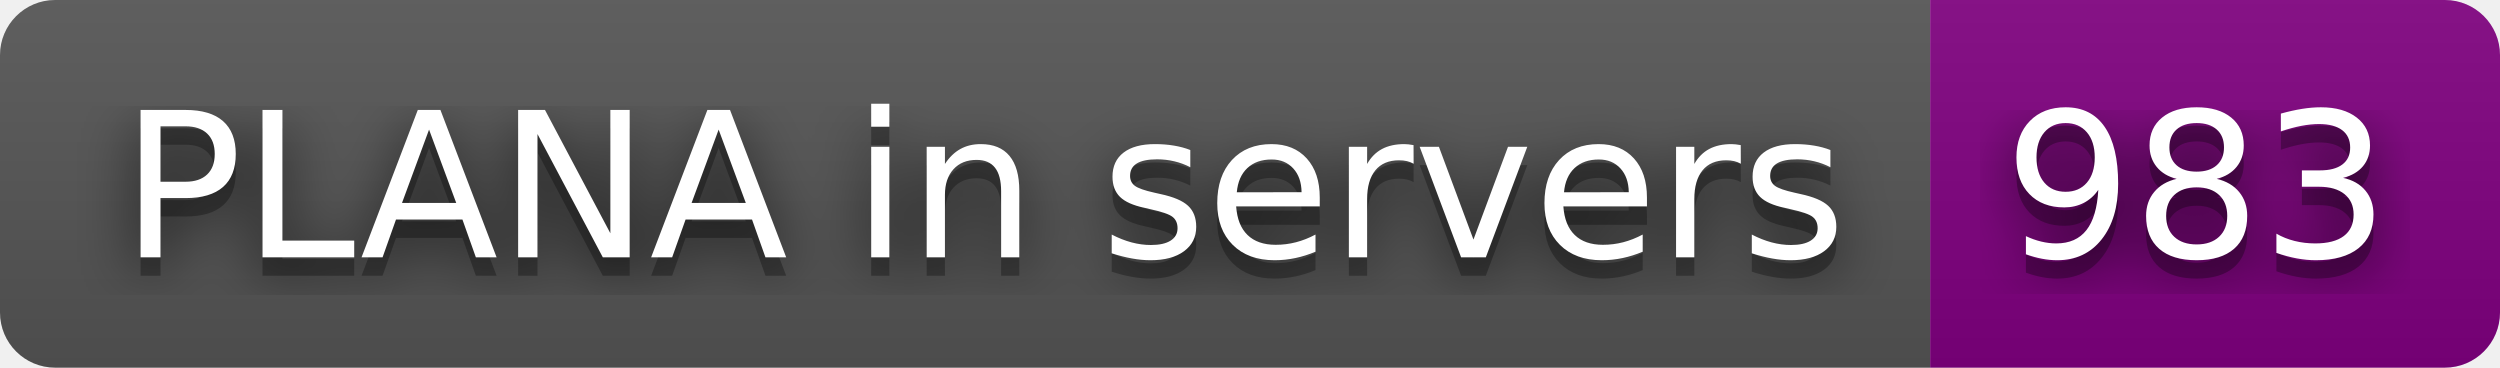
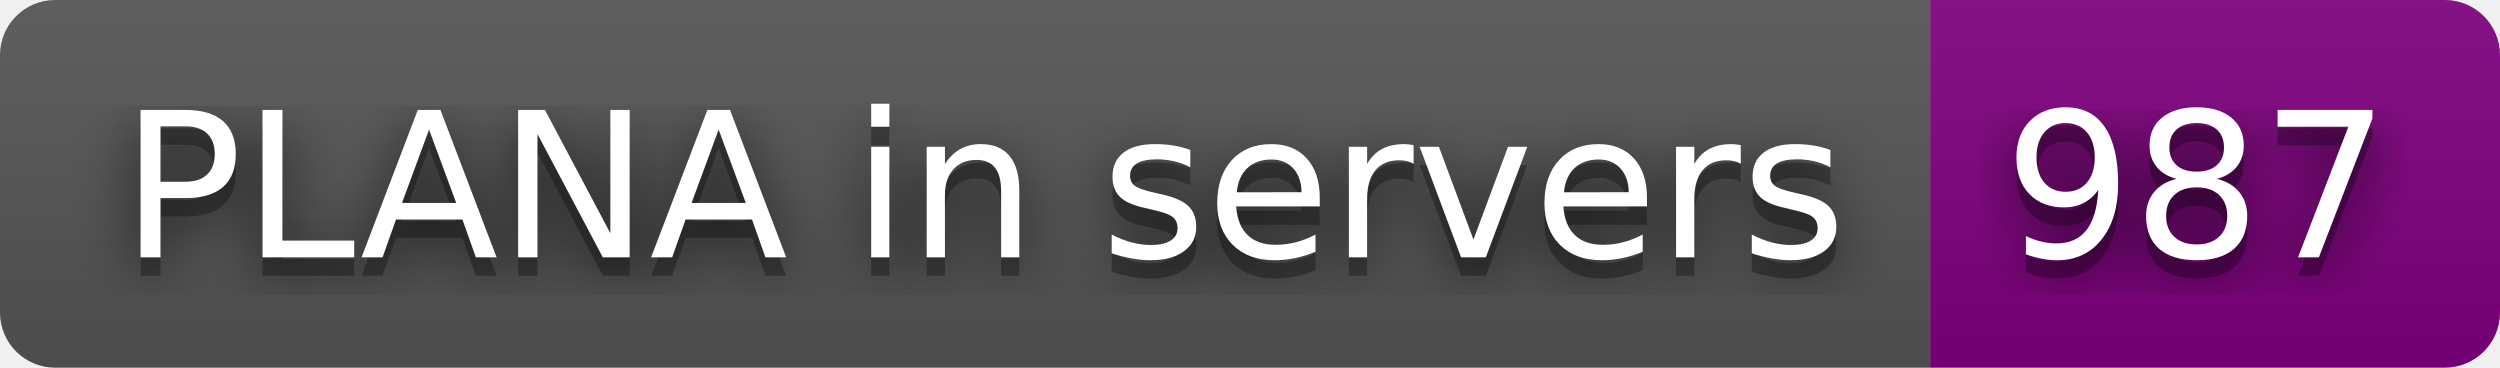
- <svg xmlns="http://www.w3.org/2000/svg" width="136" height="20" role="img" aria-label="PLANA in servers: 983">
+ <svg xmlns="http://www.w3.org/2000/svg" width="136" height="20" role="img" aria-label="PLANA in servers: 987">
  <filter id="blur">
    <feGaussianBlur stdDeviation="16" />
  </filter>
  <linearGradient id="s" x2="0" y2="100%">
    <stop offset="0" stop-color="#bbb" stop-opacity=".1" />
    <stop offset="1" stop-opacity=".1" />
  </linearGradient>
  <clipPath id="r">
    <rect width="136" height="20" rx="3" />
  </clipPath>
  <g clip-path="url(#r)">
    <rect width="105" height="20" fill="#555" />
    <rect x="105" width="31" height="20" fill="purple" />
    <rect width="136" height="20" fill="url(#s)" />
  </g>
  <g fill="#fff" text-anchor="middle" font-family="Verdana,Geneva,DejaVu Sans,sans-serif" text-rendering="geometricPrecision" font-size="110">
    <g transform="scale(.1)">
      <g aria-hidden="true" fill="#010101">
        <text x="535" y="150" fill-opacity=".8" filter="url(#blur)" textLength="950">PLANA in servers</text>
        <text x="535" y="150" fill-opacity=".3" textLength="950">PLANA in servers</text>
      </g>
      <text x="535" y="140" textLength="950">PLANA in servers</text>
    </g>
    <g transform="scale(.1)">
      <g aria-hidden="true" fill="#010101">
-         <text x="1195" y="150" fill-opacity=".8" filter="url(#blur)" textLength="210">983</text>
-         <text x="1195" y="150" fill-opacity=".3" textLength="210">983</text>
+         <text x="1195" y="150" fill-opacity=".8" filter="url(#blur)" textLength="210">987</text>
+         <text x="1195" y="150" fill-opacity=".3" textLength="210">987</text>
      </g>
-       <text x="1195" y="140" textLength="210">983</text>
+       <text x="1195" y="140" textLength="210">987</text>
    </g>
  </g>
</svg>
